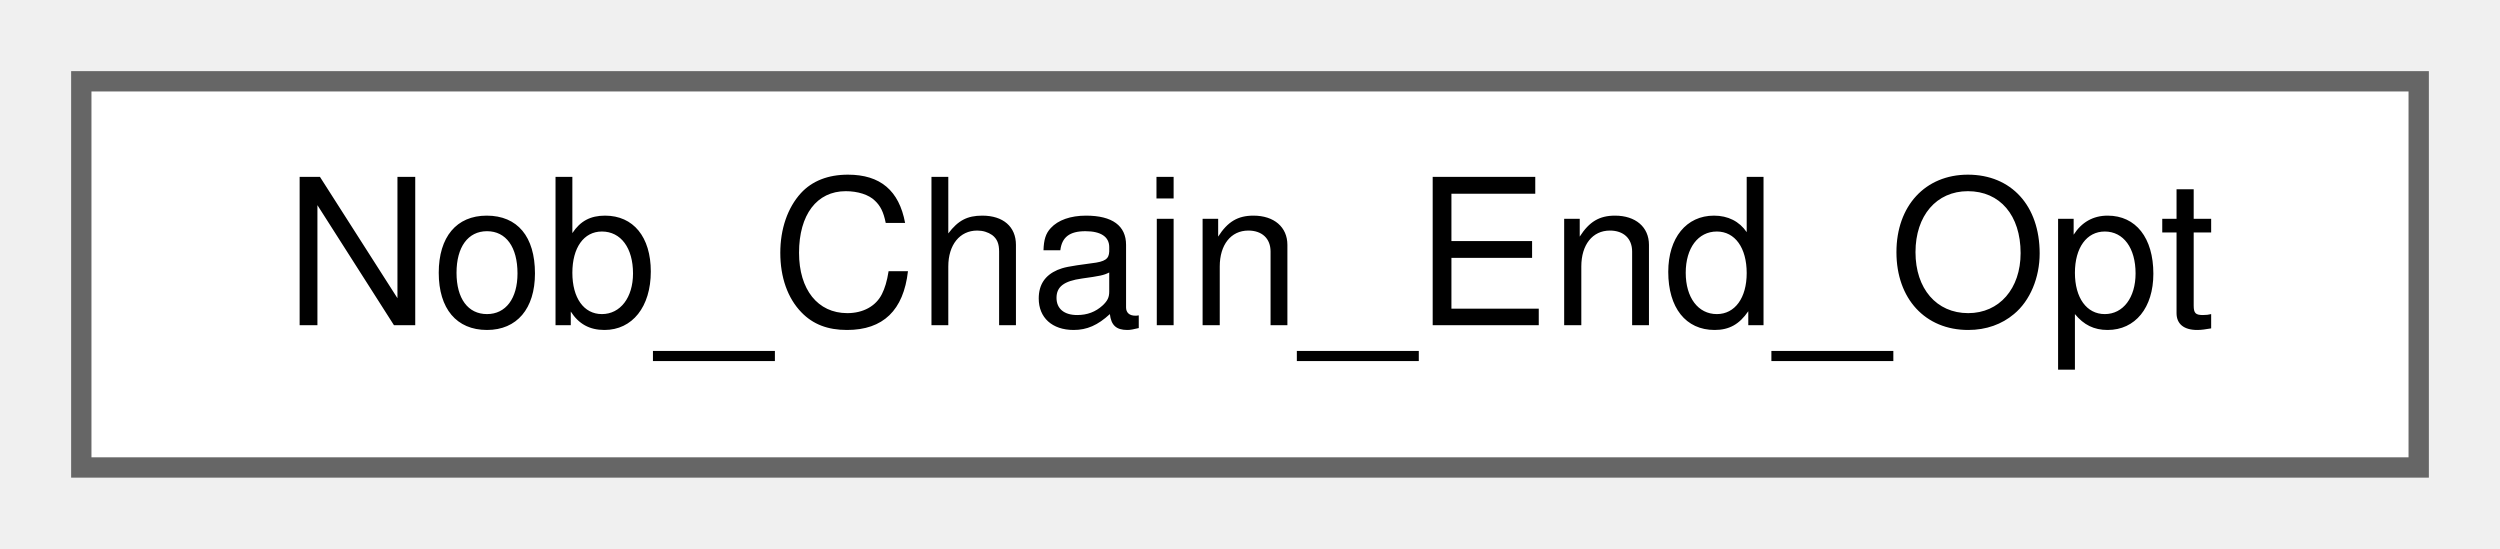
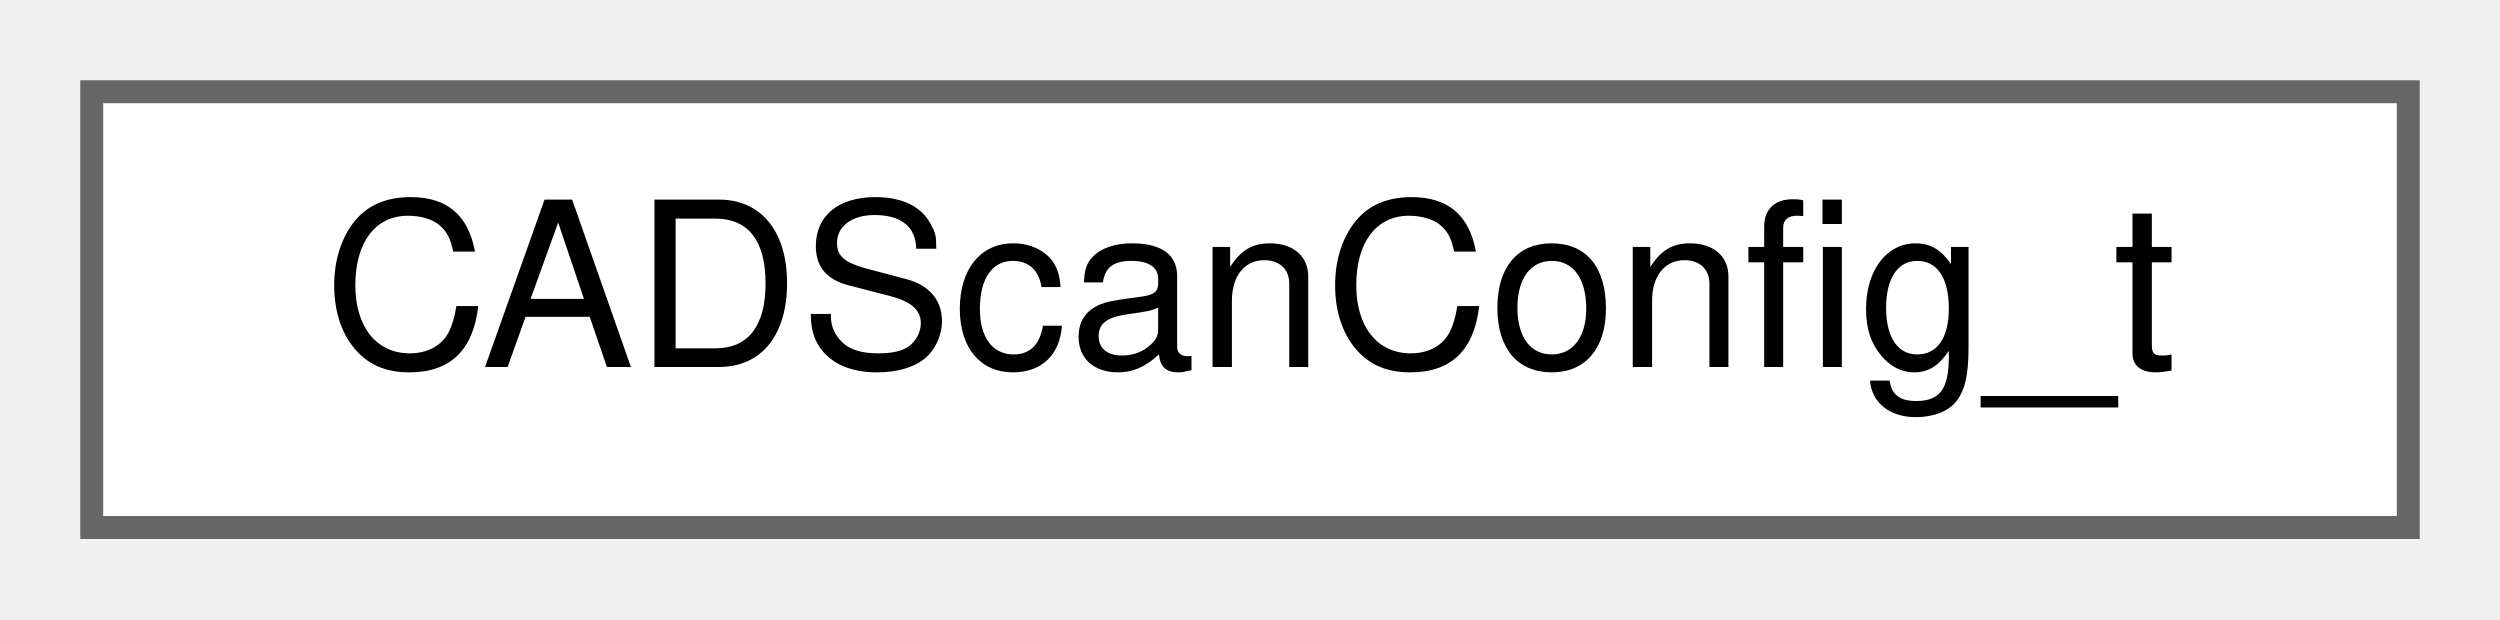
- <svg xmlns="http://www.w3.org/2000/svg" xmlns:xlink="http://www.w3.org/1999/xlink" width="123pt" height="27pt" viewBox="0.00 0.00 123.00 27.00">
+ <svg xmlns="http://www.w3.org/2000/svg" xmlns:xlink="http://www.w3.org/1999/xlink" width="109pt" height="27pt" viewBox="0.00 0.00 109.00 27.00">
  <g id="graph0" class="graph" transform="scale(1 1) rotate(0) translate(4 23)">
    <g id="Node000000" class="node">
      <g id="a_Node000000">
-         <a xlink:href="structNob__Chain__End__Opt.html" target="_top" xlink:title=" ">
-           <polygon fill="white" stroke="#666666" points="115,-19 0,-19 0,0 115,0 115,-19" />
-           <text text-anchor="middle" x="57.5" y="-7" font-family="Helvetica,sans-Serif" font-size="10.00">Nob_Chain_End_Opt</text>
+         <a xlink:href="structCADScanConfig__t.html" target="_top" xlink:title="Channel scan configuration interpretation in case LoRa CAD is used.">
+           <polygon fill="white" stroke="#666666" points="101,-19 0,-19 0,0 101,0 101,-19" />
+           <text text-anchor="middle" x="50.5" y="-7" font-family="Helvetica,sans-Serif" font-size="10.00">CADScanConfig_t</text>
        </a>
      </g>
    </g>
  </g>
</svg>
